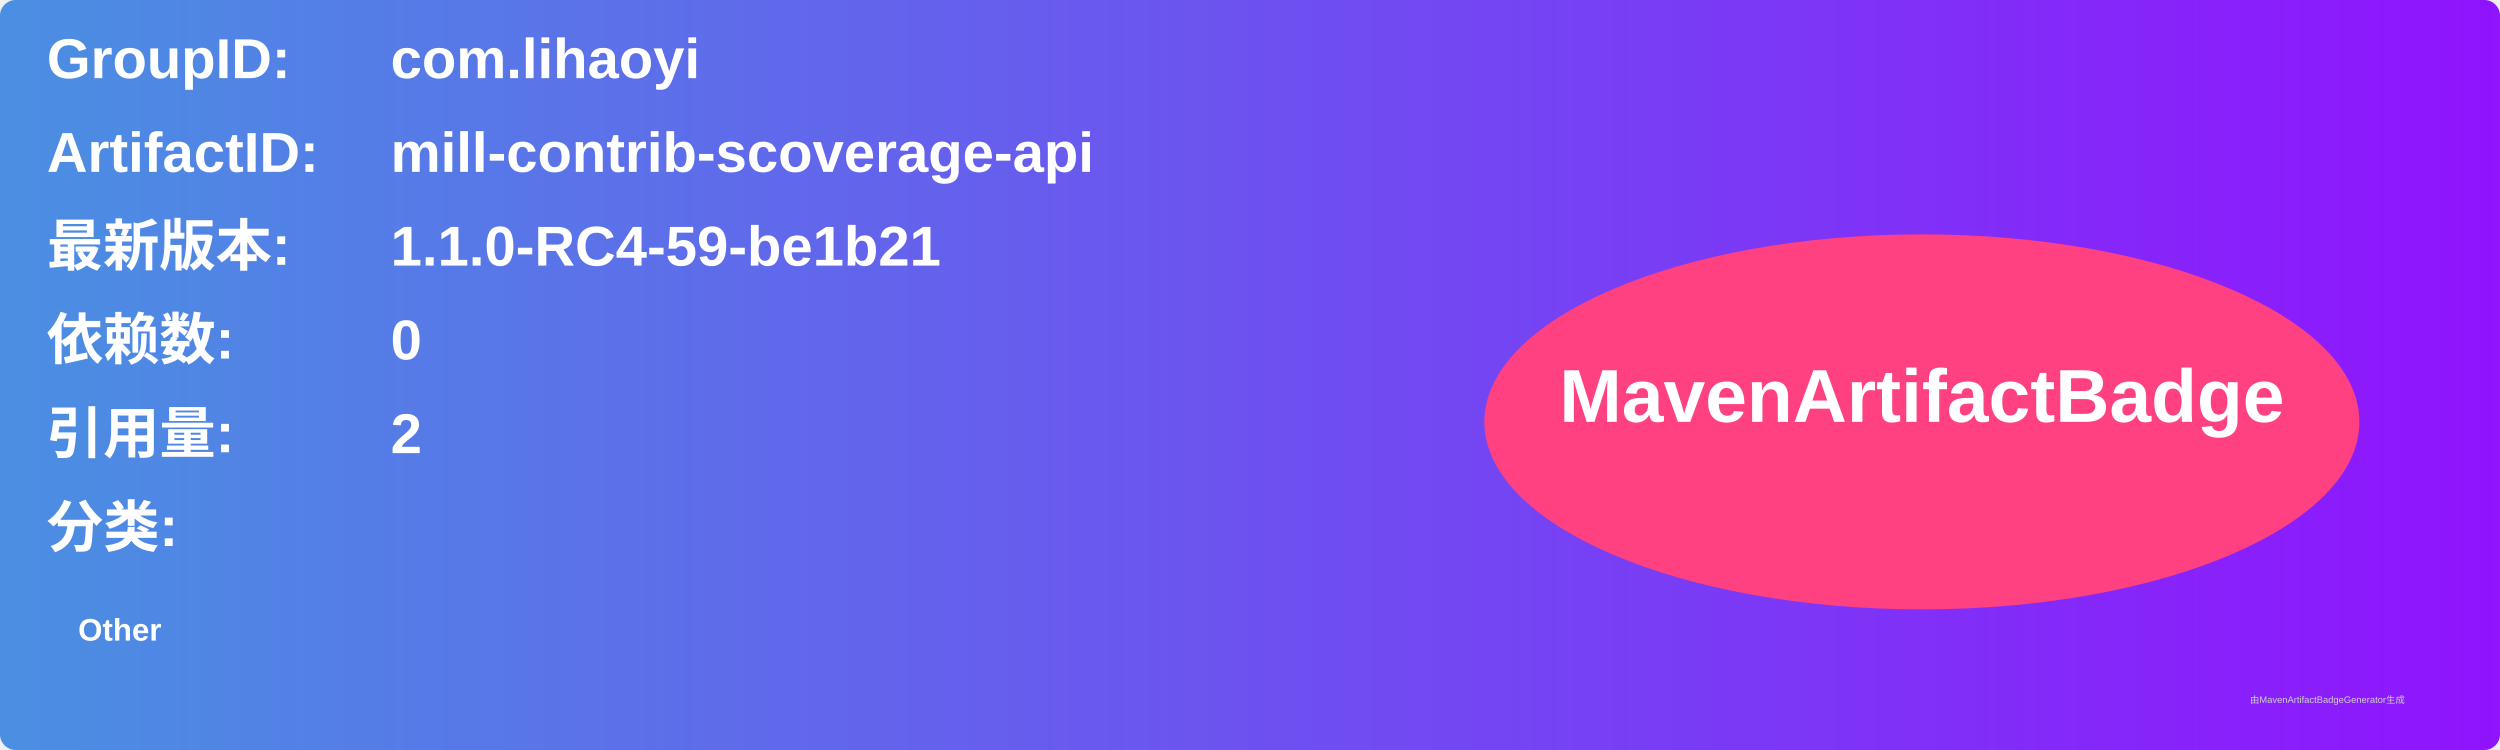
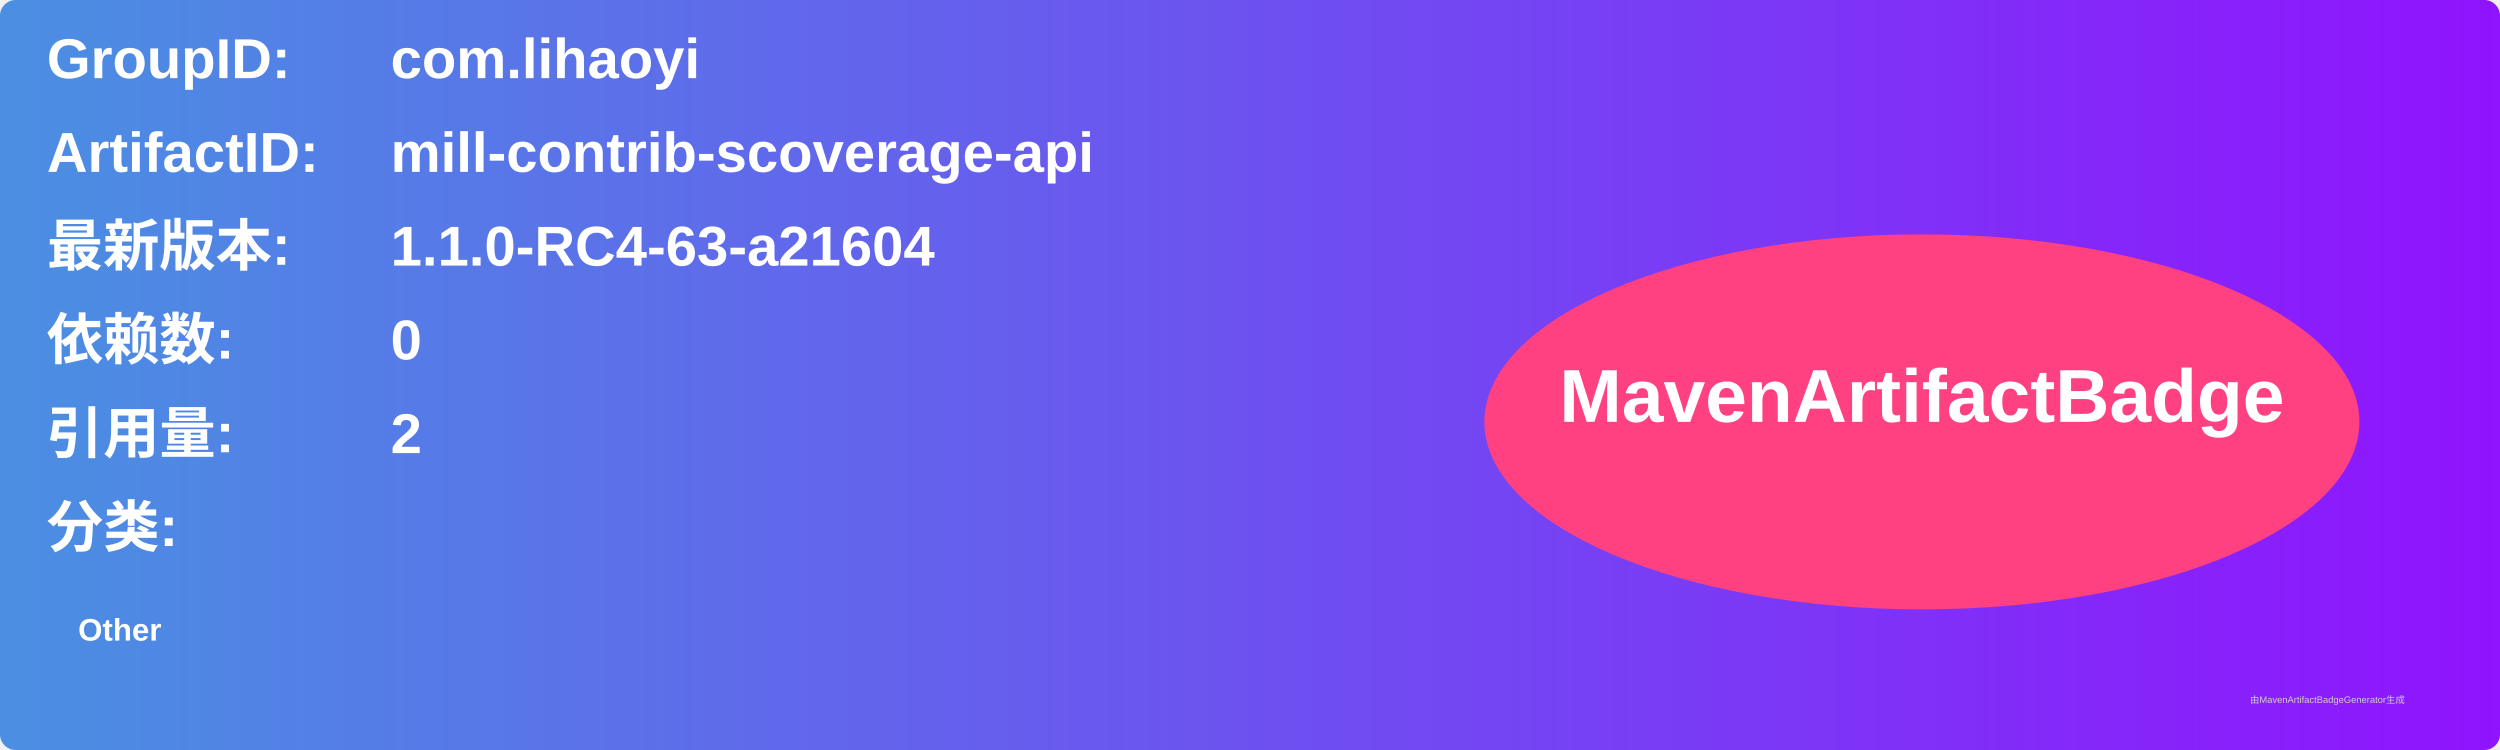
<svg xmlns="http://www.w3.org/2000/svg" width="800" height="240" viewBox="0 0 800 240">
  <linearGradient id="grad" x1="0%" y1="0%" x2="100%" y2="0%">
    <stop offset="0%" stop-color="#4a90e2" />
    <stop offset="100%" stop-color="#9013fe" />
  </linearGradient>
  <rect width="100%" height="100%" rx="5" ry="5" fill="url(#grad)" />
  <g transform="translate(15, 15)">
    <text x="0" y="10" font-family="Arial" font-size="18" fill="white" font-weight="bold" width="260">GroupID:</text>
    <text x="110" y="10" font-family="Arial" font-size="18" fill="white" font-weight="bold" width="460">com.lihaoyi</text>
    <text x="0" y="40" font-family="Arial" font-size="18" fill="white" font-weight="bold" width="260">ArtifactID:</text>
    <text x="110" y="40" font-family="Arial" font-size="18" fill="white" font-weight="bold" width="460">mill-contrib-scoverage-api</text>
    <text x="0" y="70" font-family="Arial" font-size="18" fill="white" font-weight="bold">最新版本:</text>
    <text x="110" y="70" font-family="Arial" font-size="18" fill="white" font-weight="bold">
-       <tspan font-weight="bold">1.1.0-RC4-59-be1b21</tspan>
+       <tspan font-weight="bold">1.1.0-RC4-63-a21604</tspan>
    </text>
    <text x="0" y="100" font-family="Arial" font-size="18" fill="white" font-weight="bold">依赖数: </text>
    <text x="110" y="100" font-family="Arial" font-size="18" fill="white">
      <tspan font-weight="bold">0</tspan>
    </text>
    <text x="0" y="130" font-family="Arial" font-size="18" fill="white" font-weight="bold">引用量: </text>
    <text x="110" y="130" font-family="Arial" font-size="18" fill="white">
      <tspan font-weight="bold">2</tspan>
    </text>
    <text x="0" y="160" font-family="Arial" font-size="18" fill="white" font-weight="bold">分类:</text>
    <text x="10" y="190" font-family="Arial" font-size="10" fill="white">
      <tspan font-weight="bold">Other</tspan>
    </text>
    <ellipse cx="600" cy="120" rx="140" ry="60" fill="#ff4081" />
    <text x="600" y="120" text-anchor="middle" font-family="Arial" font-size="24" fill="white" font-weight="bold">MavenArtifactBadge</text>
  </g>
  <text x="720" y="225" font-family="Arial" font-size="3" fill="#d0d0d0">由MavenArtifactBadgeGenerator生成</text>
</svg>
